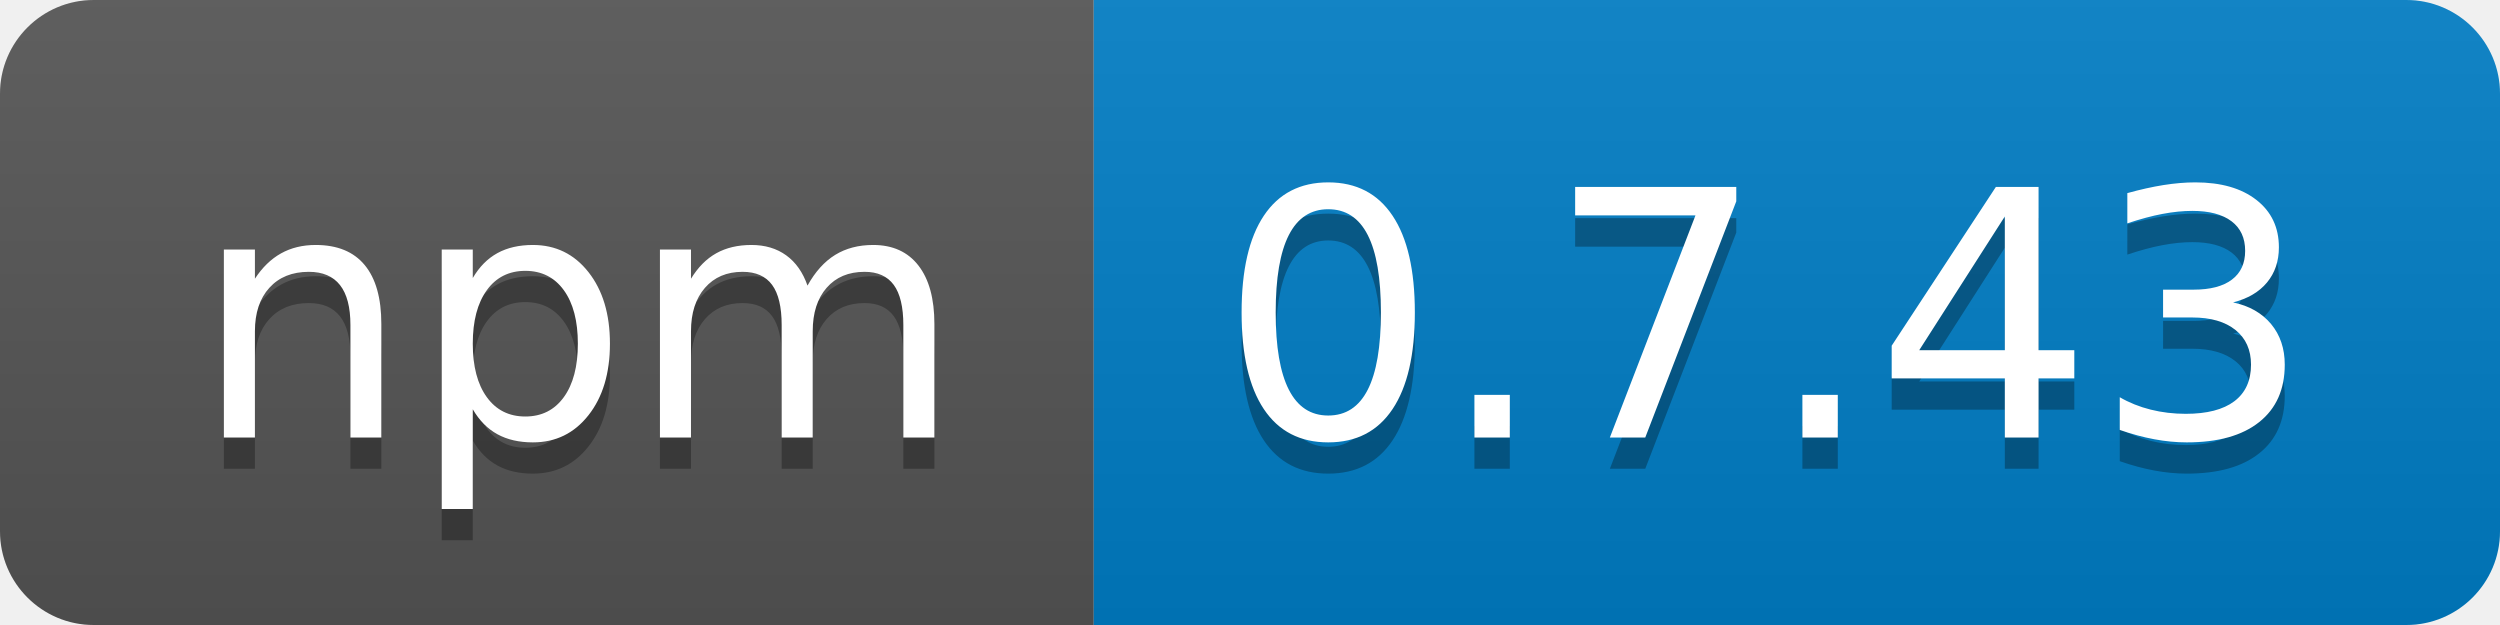
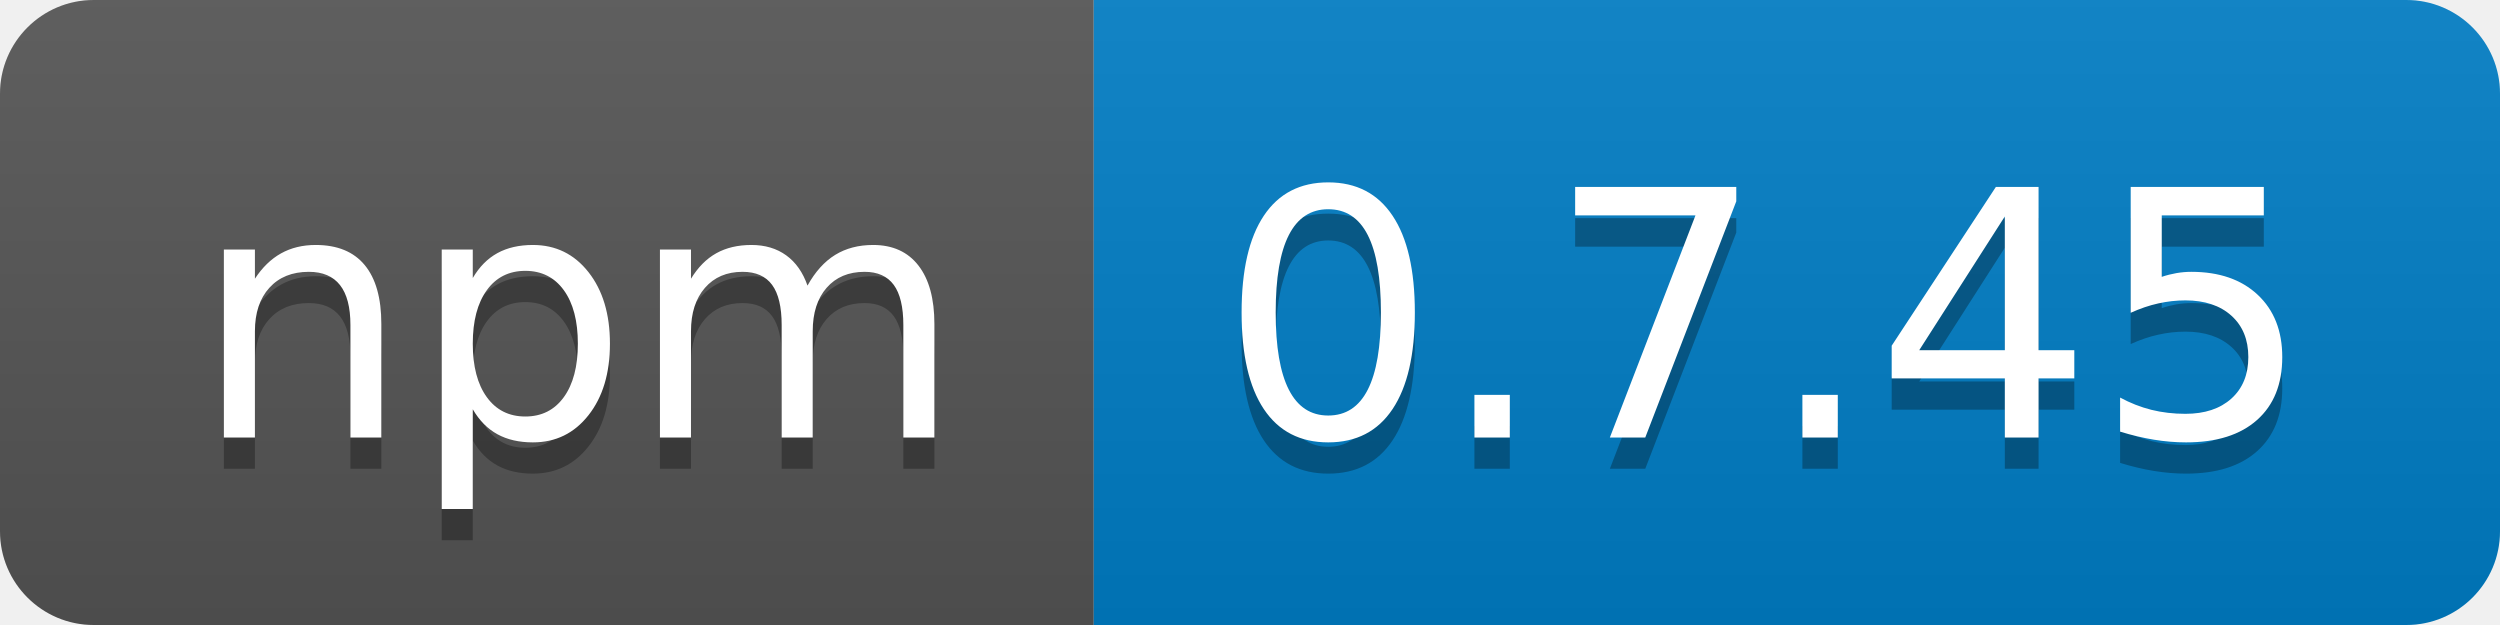
- <svg xmlns="http://www.w3.org/2000/svg" width="80" height="20" role="img" aria-label="npm: 0.7.43">
+ <svg xmlns="http://www.w3.org/2000/svg" width="80" height="20" role="img" aria-label="npm: 0.7.45">
  <linearGradient id="s" x2="0" y2="100%">
    <stop offset="0" stop-color="#bbb" stop-opacity=".1" />
    <stop offset="1" stop-opacity=".1" />
  </linearGradient>
  <clipPath id="r">
    <rect width="80" height="20" rx="3" fill="#fff" />
  </clipPath>
  <g clip-path="url(#r)">
    <rect width="35" height="20" fill="#555" />
    <rect x="35" width="45" height="20" fill="#007ec6" />
    <rect width="80" height="20" fill="url(#s)" />
  </g>
  <g fill="#fff" text-anchor="middle" font-family="Verdana,Geneva,DejaVu Sans,sans-serif" text-rendering="geometricPrecision" font-size="110">
    <text aria-hidden="true" x="185" y="150" fill="#010101" fill-opacity=".3" transform="scale(.1)" textLength="250">npm</text>
    <text x="185" y="140" transform="scale(.1)" fill="#fff" textLength="250">npm</text>
-     <text aria-hidden="true" x="565" y="150" fill="#010101" fill-opacity=".3" transform="scale(.1)" textLength="350">0.7.43</text>
-     <text x="565" y="140" transform="scale(.1)" fill="#fff" textLength="350">0.7.43</text>
+     <text aria-hidden="true" x="565" y="150" fill="#010101" fill-opacity=".3" transform="scale(.1)" textLength="350">0.7.45</text>
+     <text x="565" y="140" transform="scale(.1)" fill="#fff" textLength="350">0.7.45</text>
  </g>
</svg>
